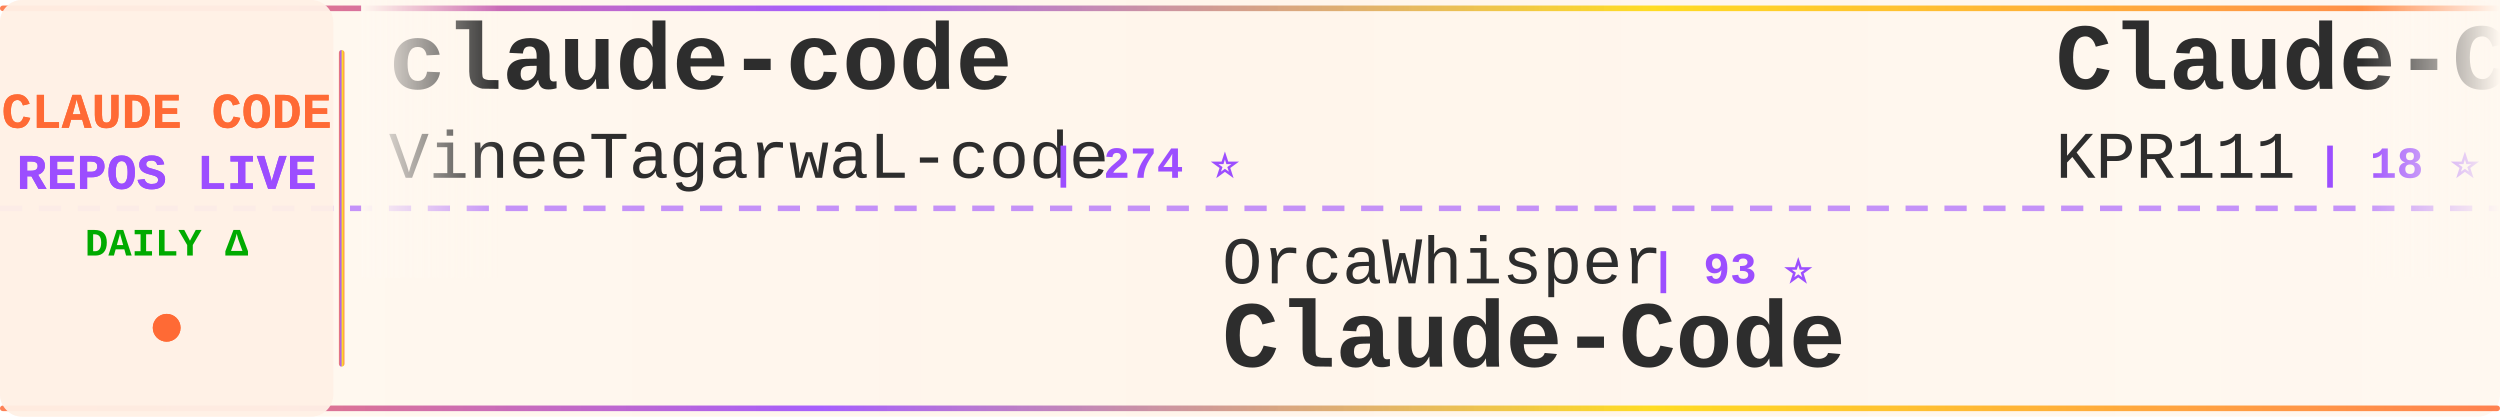
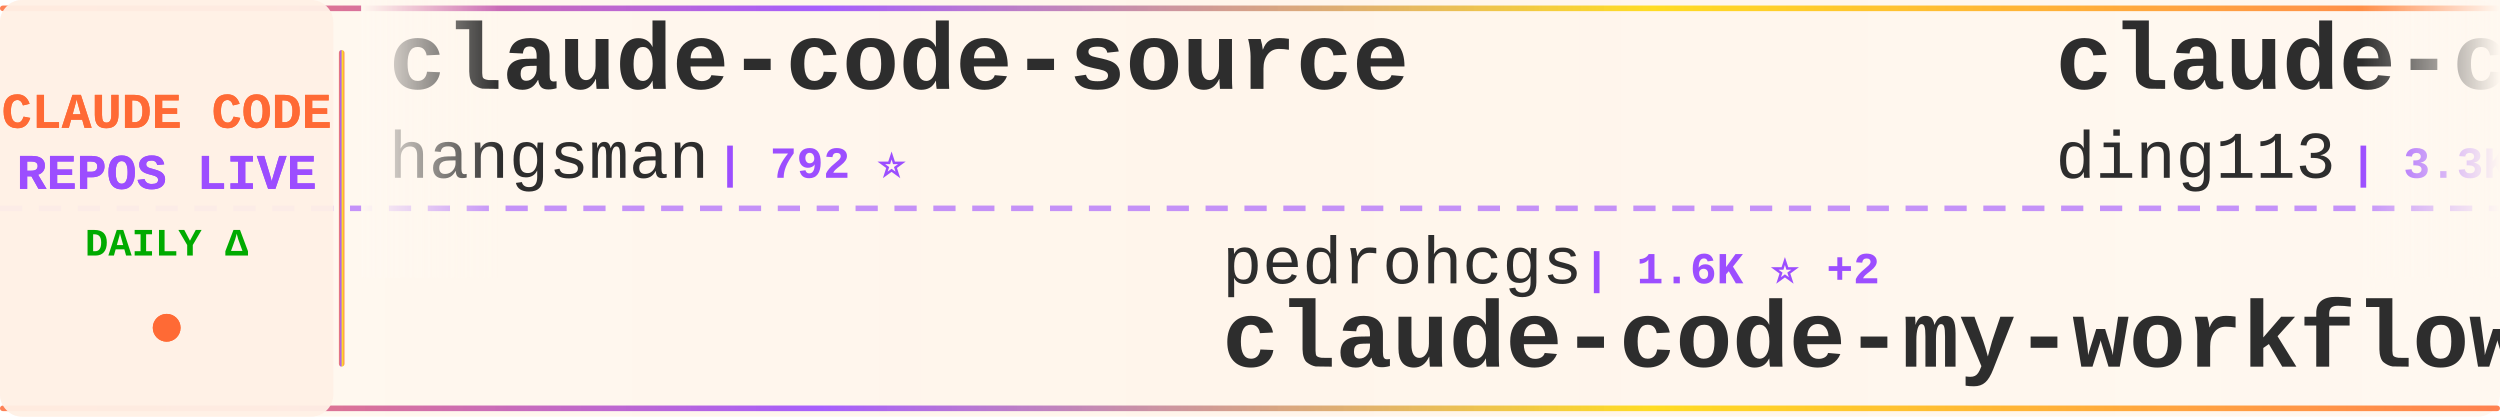
<svg xmlns="http://www.w3.org/2000/svg" width="900" height="150">
  <defs>
    <linearGradient id="tickerBg" x1="0%" y1="0%" x2="100%" y2="0%">
      <stop offset="0%" style="stop-color:#fff8f0;stop-opacity:0.98" />
      <stop offset="50%" style="stop-color:#fff5eb;stop-opacity:1" />
      <stop offset="100%" style="stop-color:#fff8f0;stop-opacity:0.98" />
    </linearGradient>
    <linearGradient id="borderGrad" x1="0%" y1="0%" x2="100%" y2="0%">
      <stop offset="0%" style="stop-color:#FF6B35;stop-opacity:0.85">
        <animate attributeName="stop-opacity" values="0.85;1;0.85" dur="2s" repeatCount="indefinite" />
      </stop>
      <stop offset="33%" style="stop-color:#9C4EFF;stop-opacity:0.9">
        <animate attributeName="stop-opacity" values="0.9;1;0.9" dur="2.2s" repeatCount="indefinite" />
      </stop>
      <stop offset="66%" style="stop-color:#FFD700;stop-opacity:0.85">
        <animate attributeName="stop-opacity" values="0.85;1;0.85" dur="1.8s" repeatCount="indefinite" />
      </stop>
      <stop offset="100%" style="stop-color:#FF6B35;stop-opacity:0.85">
        <animate attributeName="stop-opacity" values="0.85;1;0.85" dur="2s" repeatCount="indefinite" />
      </stop>
    </linearGradient>
    <filter id="textGlow">
      <feGaussianBlur stdDeviation="0.15" result="coloredBlur" />
      <feMerge>
        <feMergeNode in="coloredBlur" />
        <feMergeNode in="SourceGraphic" />
      </feMerge>
    </filter>
    <filter id="metricGlow">
      <feGaussianBlur stdDeviation="0.2" result="coloredBlur" />
      <feMerge>
        <feMergeNode in="coloredBlur" />
        <feMergeNode in="SourceGraphic" />
      </feMerge>
    </filter>
    <linearGradient id="leftFade" x1="0%" y1="0%" x2="100%" y2="0%">
      <stop offset="0%" style="stop-color:#fff8f0;stop-opacity:1" />
      <stop offset="100%" style="stop-color:#fff8f0;stop-opacity:0" />
    </linearGradient>
    <linearGradient id="rightFade" x1="0%" y1="0%" x2="100%" y2="0%">
      <stop offset="0%" style="stop-color:#fff8f0;stop-opacity:0" />
      <stop offset="100%" style="stop-color:#fff8f0;stop-opacity:1" />
    </linearGradient>
  </defs>
  <rect width="900" height="150" fill="url(#tickerBg)" rx="8" />
  <rect x="0" y="2" width="900" height="2" fill="url(#borderGrad)" rx="1" />
  <rect x="0" y="146" width="900" height="2" fill="url(#borderGrad)" rx="1" />
  <line x1="0" y1="75" x2="900" y2="75" stroke="#9C4EFF" stroke-width="2" stroke-dasharray="8 6" opacity="0.6" />
  <rect x="0" y="0" width="120" height="150" fill="#fff0e6" opacity="0.95" rx="8" />
  <text x="60" y="46" font-family="'Courier New', monospace" font-size="18" font-weight="bold" fill="#FF6B35" text-anchor="middle" filter="url(#textGlow)">
    CLAUDE CODE
  </text>
  <text x="60" y="68" font-family="'Courier New', monospace" font-size="18" font-weight="bold" fill="#9C4EFF" text-anchor="middle" filter="url(#textGlow)">
    REPOS LIVE
  </text>
  <text x="60" y="92" font-family="'Courier New', monospace" font-size="14" font-weight="bold" fill="#00aa00" text-anchor="middle">
    DAILY Δ
  </text>
  <circle cx="60" cy="118" r="5" fill="#FF6B35" filter="url(#metricGlow)">
    <animate attributeName="r" values="4;6;4" dur="1.5s" repeatCount="indefinite" />
    <animate attributeName="opacity" values="0.6;1;0.6" dur="1.5s" repeatCount="indefinite" />
  </circle>
  <rect x="122" y="18" width="2" height="114" fill="url(#borderGrad)" rx="1" />
  <clipPath id="tickerClip">
    <rect x="130" y="0" width="770" height="150" />
  </clipPath>
  <g clip-path="url(#tickerClip)">
    <g id="tickerItems">
      <animateTransform attributeName="transform" attributeType="XML" type="translate" from="0 0" to="-3000 0" dur="54s" repeatCount="indefinite" />
      <g transform="translate(0, 0)">
-         <text x="140" y="32" font-family="'Courier New', monospace" font-size="34" font-weight="bold" fill="#2d2d2d">claude-code</text>
-         <text x="140" y="64" font-family="'Courier New', monospace" font-size="24" font-weight="normal" fill="#2d2d2d" opacity="1.0">VineeTagarwaL-code</text>
-         <text x="378" y="64" font-family="'Courier New', monospace" font-size="16" font-weight="bold" fill="#9C4EFF"> | 274 ⭐</text>
+         <text x="140" y="32" font-family="'Courier New', monospace" font-size="34" font-weight="bold" fill="#2d2d2d">claude-code-source</text>
+         <text x="140" y="64" font-family="'Courier New', monospace" font-size="24" font-weight="normal" fill="#2d2d2d" opacity="1.0">hangsman</text>
+         <text x="258" y="64" font-family="'Courier New', monospace" font-size="16" font-weight="bold" fill="#9C4EFF"> | 792 ⭐</text>
      </g>
      <g transform="translate(300, 0)">
-         <text x="140" y="102" font-family="'Courier New', monospace" font-size="24" font-weight="normal" fill="#2d2d2d" opacity="1.0">OrcaWhisper</text>
-         <text x="294" y="102" font-family="'Courier New', monospace" font-size="16" font-weight="bold" fill="#9C4EFF"> | 93 ⭐</text>
-         <text x="140" y="132" font-family="'Courier New', monospace" font-size="34" font-weight="bold" fill="#2d2d2d">Claude-Code</text>
+         <text x="140" y="102" font-family="'Courier New', monospace" font-size="24" font-weight="normal" fill="#2d2d2d" opacity="1.0">pedrohcgs</text>
+         <text x="270" y="102" font-family="'Courier New', monospace" font-size="16" font-weight="bold" fill="#9C4EFF"> | 1.6K ⭐ +2</text>
+         <text x="140" y="132" font-family="'Courier New', monospace" font-size="34" font-weight="bold" fill="#2d2d2d">claude-code-my-workflow</text>
      </g>
      <g transform="translate(600, 0)">
-         <text x="140" y="32" font-family="'Courier New', monospace" font-size="34" font-weight="bold" fill="#2d2d2d">Claude-Code</text>
-         <text x="140" y="64" font-family="'Courier New', monospace" font-size="24" font-weight="normal" fill="#2d2d2d" opacity="1.0">KPR111</text>
-         <text x="234" y="64" font-family="'Courier New', monospace" font-size="16" font-weight="bold" fill="#9C4EFF"> | 18 ⭐</text>
+         <text x="140" y="32" font-family="'Courier New', monospace" font-size="34" font-weight="bold" fill="#2d2d2d">claude-code-hub</text>
+         <text x="140" y="64" font-family="'Courier New', monospace" font-size="24" font-weight="normal" fill="#2d2d2d" opacity="1.0">ding113</text>
+         <text x="246" y="64" font-family="'Courier New', monospace" font-size="16" font-weight="bold" fill="#9C4EFF"> | 3.3K ⭐ +3</text>
      </g>
      <g transform="translate(900, 0)">
-         <text x="140" y="102" font-family="'Courier New', monospace" font-size="24" font-weight="normal" fill="#2d2d2d" opacity="1.0">Maciek-roboblog</text>
-         <text x="342" y="102" font-family="'Courier New', monospace" font-size="16" font-weight="bold" fill="#9C4EFF"> | 8.7K ⭐ +1</text>
-         <text x="140" y="132" font-family="'Courier New', monospace" font-size="34" font-weight="bold" fill="#2d2d2d">Claude-Code-Usage-Monito...</text>
+         <text x="140" y="102" font-family="'Courier New', monospace" font-size="24" font-weight="normal" fill="#2d2d2d" opacity="1.0">alex000kim</text>
+         <text x="282" y="102" font-family="'Courier New', monospace" font-size="16" font-weight="bold" fill="#9C4EFF"> | 233 ⭐</text>
+         <text x="140" y="132" font-family="'Courier New', monospace" font-size="34" font-weight="bold" fill="#2d2d2d">claude-code</text>
      </g>
      <g transform="translate(1200, 0)">
-         <text x="140" y="32" font-family="'Courier New', monospace" font-size="34" font-weight="bold" fill="#2d2d2d">claude-code-rev</text>
-         <text x="140" y="64" font-family="'Courier New', monospace" font-size="24" font-weight="normal" fill="#2d2d2d" opacity="1.0">oboard</text>
-         <text x="234" y="64" font-family="'Courier New', monospace" font-size="16" font-weight="bold" fill="#9C4EFF"> | 3.3K ⭐</text>
+         <text x="140" y="32" font-family="'Courier New', monospace" font-size="34" font-weight="bold" fill="#2d2d2d">free-claude-code</text>
+         <text x="140" y="64" font-family="'Courier New', monospace" font-size="24" font-weight="normal" fill="#2d2d2d" opacity="1.0">Alishahryar1</text>
+         <text x="306" y="64" font-family="'Courier New', monospace" font-size="16" font-weight="bold" fill="#9C4EFF"> | 53.0K ⭐ +42</text>
      </g>
      <g transform="translate(1500, 0)">
-         <text x="140" y="102" font-family="'Courier New', monospace" font-size="24" font-weight="normal" fill="#2d2d2d" opacity="1.0">777genius</text>
-         <text x="270" y="102" font-family="'Courier New', monospace" font-size="16" font-weight="bold" fill="#9C4EFF"> | 930 ⭐</text>
-         <text x="140" y="132" font-family="'Courier New', monospace" font-size="34" font-weight="bold" fill="#2d2d2d">claude-code-source-code</text>
+         <text x="140" y="102" font-family="'Courier New', monospace" font-size="24" font-weight="normal" fill="#2d2d2d" opacity="1.0">claude-code-best</text>
+         <text x="354" y="102" font-family="'Courier New', monospace" font-size="16" font-weight="bold" fill="#9C4EFF"> | 22.4K ⭐ +2</text>
+         <text x="140" y="132" font-family="'Courier New', monospace" font-size="34" font-weight="bold" fill="#2d2d2d">claude-code</text>
      </g>
      <g transform="translate(1800, 0)">
-         <text x="140" y="32" font-family="'Courier New', monospace" font-size="34" font-weight="bold" fill="#2d2d2d">claude-code-source-build</text>
-         <text x="140" y="64" font-family="'Courier New', monospace" font-size="24" font-weight="normal" fill="#2d2d2d" opacity="1.0">andrew-kramer-inno</text>
-         <text x="378" y="64" font-family="'Courier New', monospace" font-size="16" font-weight="bold" fill="#9C4EFF"> | 596 ⭐</text>
+         <text x="140" y="32" font-family="'Courier New', monospace" font-size="34" font-weight="bold" fill="#2d2d2d">Claude-Code</text>
+         <text x="140" y="64" font-family="'Courier New', monospace" font-size="24" font-weight="normal" fill="#2d2d2d" opacity="1.0">OrcaWhisper</text>
+         <text x="294" y="64" font-family="'Courier New', monospace" font-size="16" font-weight="bold" fill="#9C4EFF"> | 94 ⭐ +1</text>
      </g>
      <g transform="translate(2100, 0)">
-         <text x="140" y="102" font-family="'Courier New', monospace" font-size="24" font-weight="normal" fill="#2d2d2d" opacity="1.0">sugyan</text>
-         <text x="234" y="102" font-family="'Courier New', monospace" font-size="16" font-weight="bold" fill="#9C4EFF"> | 1.1K ⭐</text>
-         <text x="140" y="132" font-family="'Courier New', monospace" font-size="34" font-weight="bold" fill="#2d2d2d">claude-code-webui</text>
+         <text x="140" y="102" font-family="'Courier New', monospace" font-size="24" font-weight="normal" fill="#2d2d2d" opacity="1.0">anthropics</text>
+         <text x="282" y="102" font-family="'Courier New', monospace" font-size="16" font-weight="bold" fill="#9C4EFF"> | 6.2K ⭐ +2</text>
+         <text x="140" y="132" font-family="'Courier New', monospace" font-size="34" font-weight="bold" fill="#2d2d2d">claude-code-security-rev...</text>
      </g>
      <g transform="translate(2400, 0)">
-         <text x="140" y="32" font-family="'Courier New', monospace" font-size="34" font-weight="bold" fill="#2d2d2d">Auto-claude-code-researc...</text>
-         <text x="140" y="64" font-family="'Courier New', monospace" font-size="24" font-weight="normal" fill="#2d2d2d" opacity="1.0">wanshuiyin</text>
-         <text x="282" y="64" font-family="'Courier New', monospace" font-size="16" font-weight="bold" fill="#9C4EFF"> | 15.7K ⭐ +3</text>
+         <text x="140" y="32" font-family="'Courier New', monospace" font-size="34" font-weight="bold" fill="#2d2d2d">arcads-claude-code</text>
+         <text x="140" y="64" font-family="'Courier New', monospace" font-size="24" font-weight="normal" fill="#2d2d2d" opacity="1.0">krusemediallc</text>
+         <text x="318" y="64" font-family="'Courier New', monospace" font-size="16" font-weight="bold" fill="#9C4EFF"> | 1.5K ⭐ +1</text>
      </g>
      <g transform="translate(2700, 0)">
-         <text x="140" y="102" font-family="'Courier New', monospace" font-size="24" font-weight="normal" fill="#2d2d2d" opacity="1.0">Windy3f3f3f3f</text>
-         <text x="318" y="102" font-family="'Courier New', monospace" font-size="16" font-weight="bold" fill="#9C4EFF"> | 2.6K ⭐</text>
-         <text x="140" y="132" font-family="'Courier New', monospace" font-size="34" font-weight="bold" fill="#2d2d2d">claude-code-from-scratch</text>
+         <text x="140" y="102" font-family="'Courier New', monospace" font-size="24" font-weight="normal" fill="#2d2d2d" opacity="1.0">anthropics</text>
+         <text x="282" y="102" font-family="'Courier New', monospace" font-size="16" font-weight="bold" fill="#9C4EFF"> | 173.9K ⭐ +178</text>
+         <text x="140" y="132" font-family="'Courier New', monospace" font-size="34" font-weight="bold" fill="#2d2d2d">skills</text>
      </g>
      <g transform="translate(3000, 0)">
-         <text x="140" y="32" font-family="'Courier New', monospace" font-size="34" font-weight="bold" fill="#2d2d2d">claude-code</text>
-         <text x="140" y="64" font-family="'Courier New', monospace" font-size="24" font-weight="normal" fill="#2d2d2d" opacity="1.0">VineeTagarwaL-code</text>
-         <text x="378" y="64" font-family="'Courier New', monospace" font-size="16" font-weight="bold" fill="#9C4EFF"> | 274 ⭐</text>
+         <text x="140" y="32" font-family="'Courier New', monospace" font-size="34" font-weight="bold" fill="#2d2d2d">claude-code-source</text>
+         <text x="140" y="64" font-family="'Courier New', monospace" font-size="24" font-weight="normal" fill="#2d2d2d" opacity="1.0">hangsman</text>
+         <text x="258" y="64" font-family="'Courier New', monospace" font-size="16" font-weight="bold" fill="#9C4EFF"> | 792 ⭐</text>
      </g>
      <g transform="translate(3300, 0)">
-         <text x="140" y="102" font-family="'Courier New', monospace" font-size="24" font-weight="normal" fill="#2d2d2d" opacity="1.0">OrcaWhisper</text>
-         <text x="294" y="102" font-family="'Courier New', monospace" font-size="16" font-weight="bold" fill="#9C4EFF"> | 93 ⭐</text>
-         <text x="140" y="132" font-family="'Courier New', monospace" font-size="34" font-weight="bold" fill="#2d2d2d">Claude-Code</text>
+         <text x="140" y="102" font-family="'Courier New', monospace" font-size="24" font-weight="normal" fill="#2d2d2d" opacity="1.0">pedrohcgs</text>
+         <text x="270" y="102" font-family="'Courier New', monospace" font-size="16" font-weight="bold" fill="#9C4EFF"> | 1.6K ⭐ +2</text>
+         <text x="140" y="132" font-family="'Courier New', monospace" font-size="34" font-weight="bold" fill="#2d2d2d">claude-code-my-workflow</text>
      </g>
      <g transform="translate(3600, 0)">
-         <text x="140" y="32" font-family="'Courier New', monospace" font-size="34" font-weight="bold" fill="#2d2d2d">Claude-Code</text>
-         <text x="140" y="64" font-family="'Courier New', monospace" font-size="24" font-weight="normal" fill="#2d2d2d" opacity="1.0">KPR111</text>
-         <text x="234" y="64" font-family="'Courier New', monospace" font-size="16" font-weight="bold" fill="#9C4EFF"> | 18 ⭐</text>
+         <text x="140" y="32" font-family="'Courier New', monospace" font-size="34" font-weight="bold" fill="#2d2d2d">claude-code-hub</text>
+         <text x="140" y="64" font-family="'Courier New', monospace" font-size="24" font-weight="normal" fill="#2d2d2d" opacity="1.0">ding113</text>
+         <text x="246" y="64" font-family="'Courier New', monospace" font-size="16" font-weight="bold" fill="#9C4EFF"> | 3.3K ⭐ +3</text>
      </g>
      <g transform="translate(3900, 0)">
-         <text x="140" y="102" font-family="'Courier New', monospace" font-size="24" font-weight="normal" fill="#2d2d2d" opacity="1.0">Maciek-roboblog</text>
-         <text x="342" y="102" font-family="'Courier New', monospace" font-size="16" font-weight="bold" fill="#9C4EFF"> | 8.7K ⭐ +1</text>
-         <text x="140" y="132" font-family="'Courier New', monospace" font-size="34" font-weight="bold" fill="#2d2d2d">Claude-Code-Usage-Monito...</text>
+         <text x="140" y="102" font-family="'Courier New', monospace" font-size="24" font-weight="normal" fill="#2d2d2d" opacity="1.0">alex000kim</text>
+         <text x="282" y="102" font-family="'Courier New', monospace" font-size="16" font-weight="bold" fill="#9C4EFF"> | 233 ⭐</text>
+         <text x="140" y="132" font-family="'Courier New', monospace" font-size="34" font-weight="bold" fill="#2d2d2d">claude-code</text>
      </g>
    </g>
  </g>
  <rect x="130" y="0" width="50" height="100" fill="url(#leftFade)" />
  <rect x="850" y="0" width="50" height="100" fill="url(#rightFade)" />
</svg>
